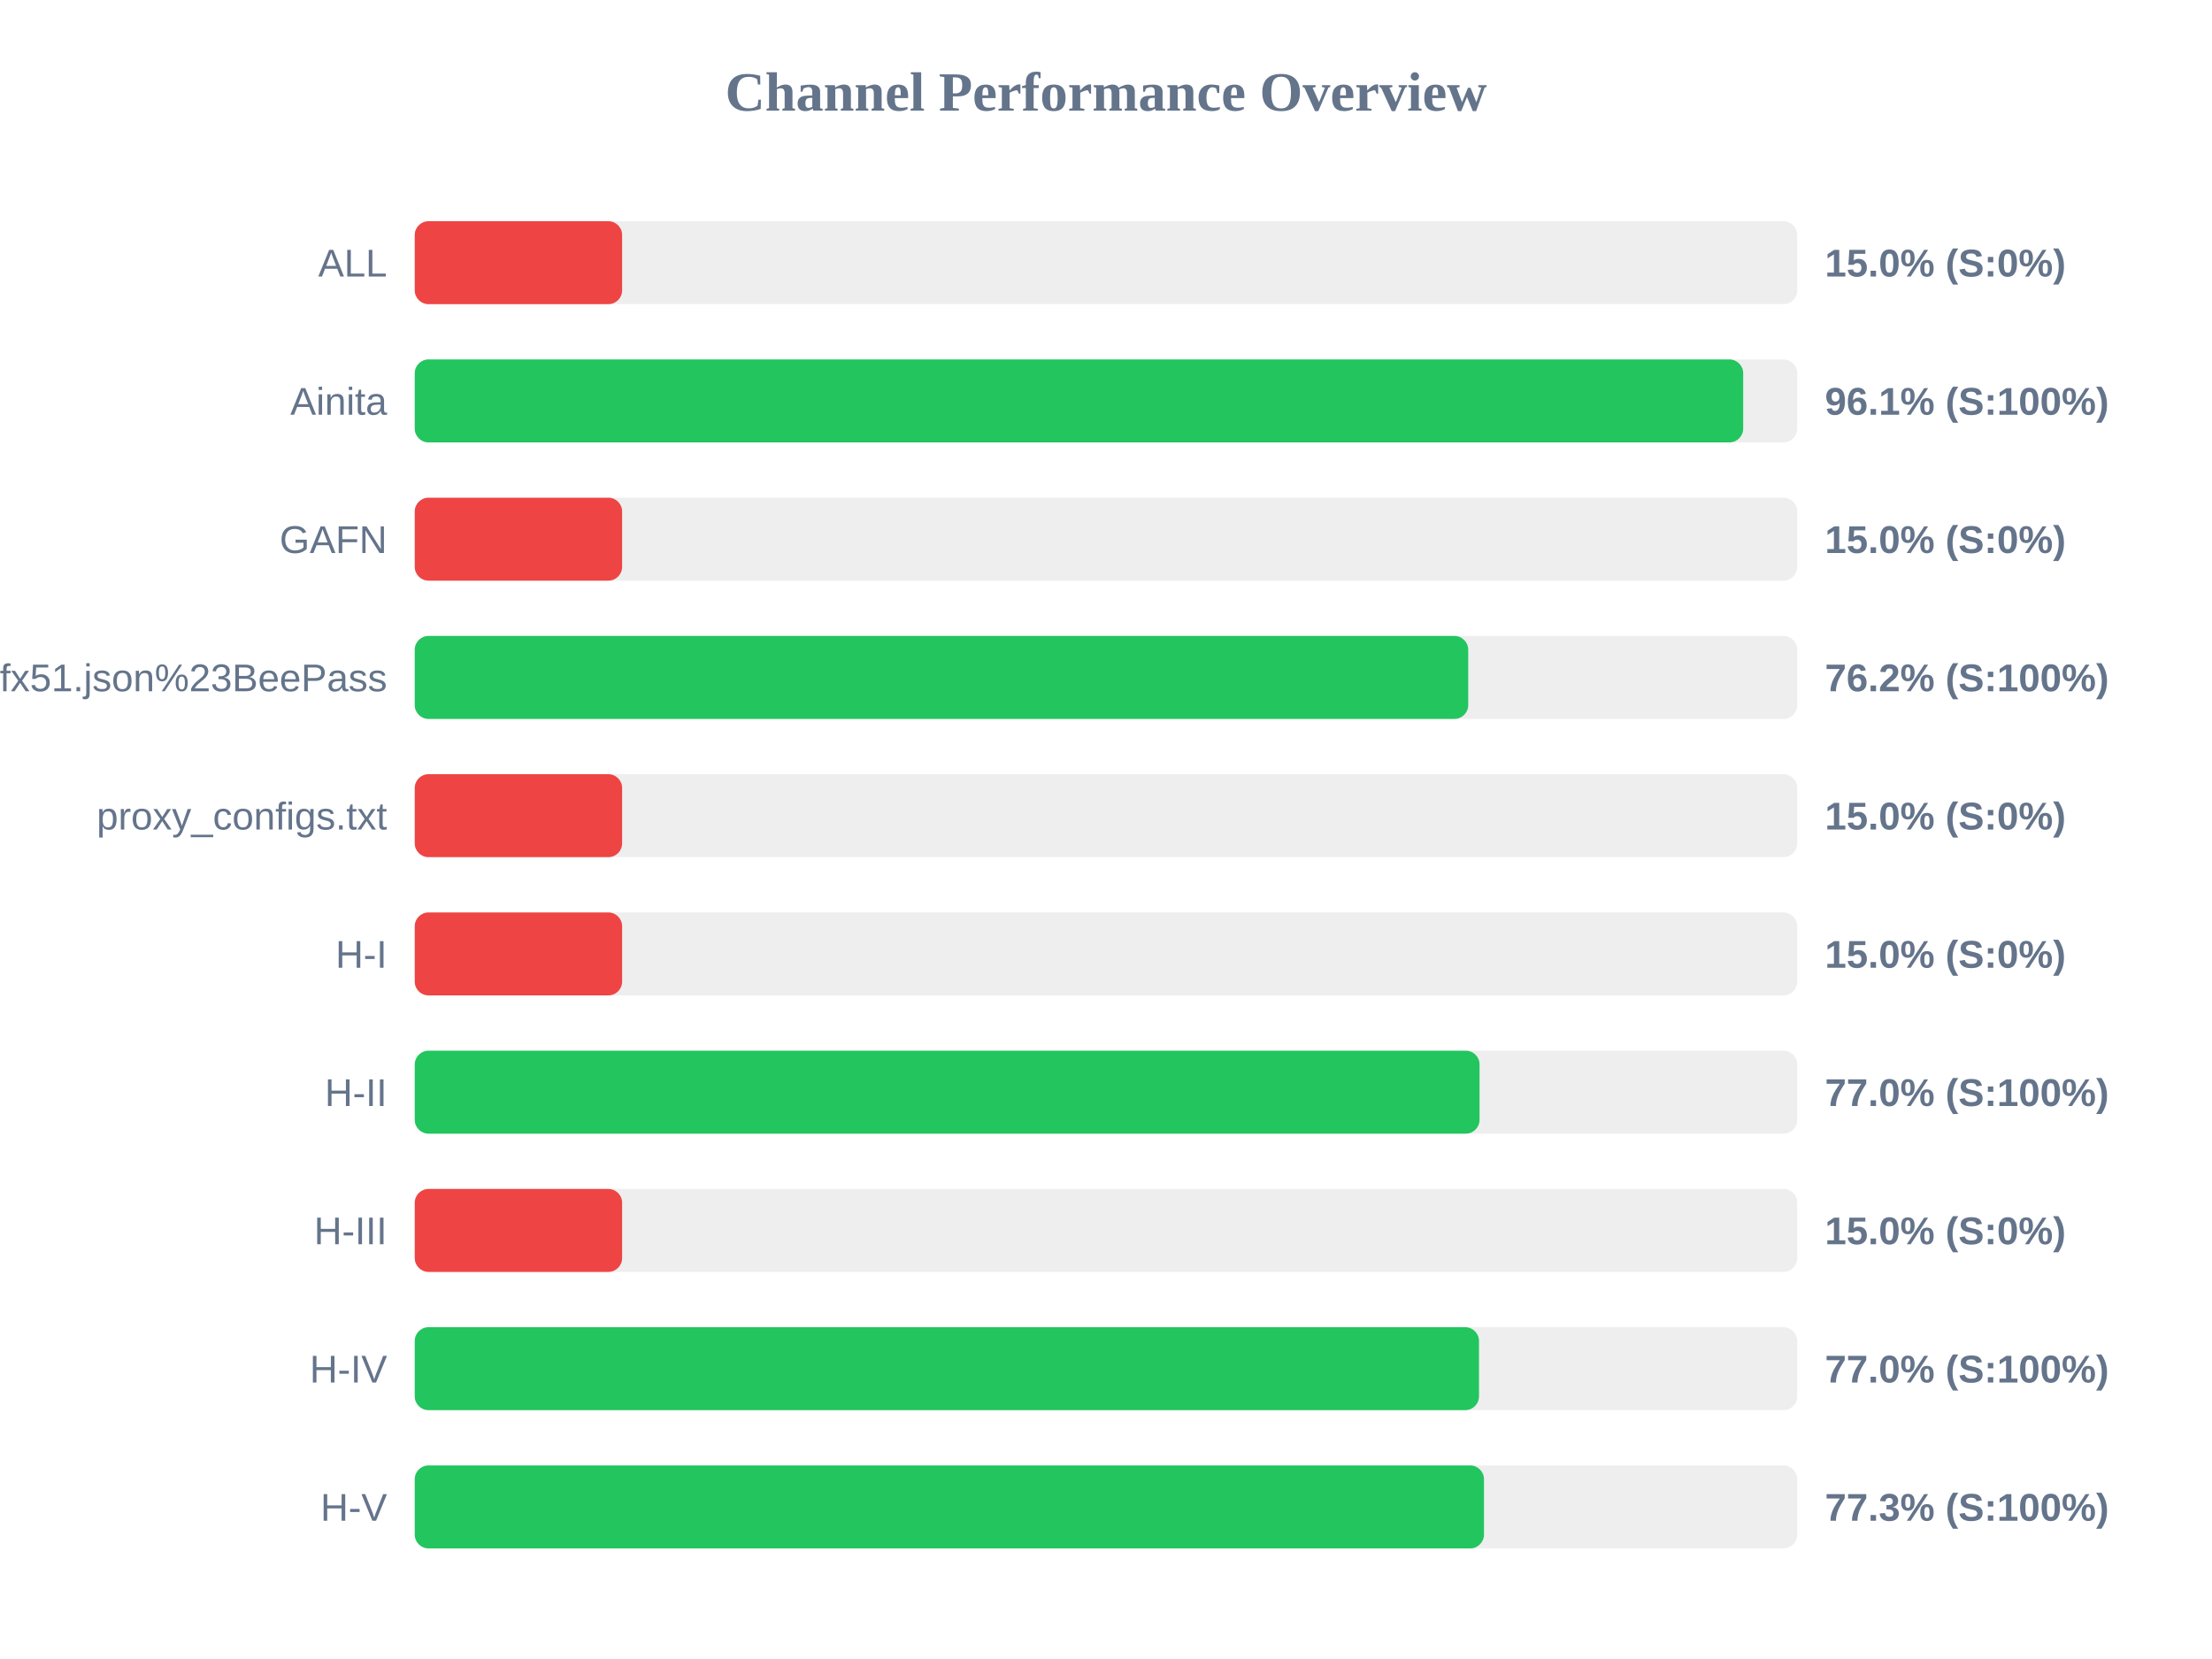
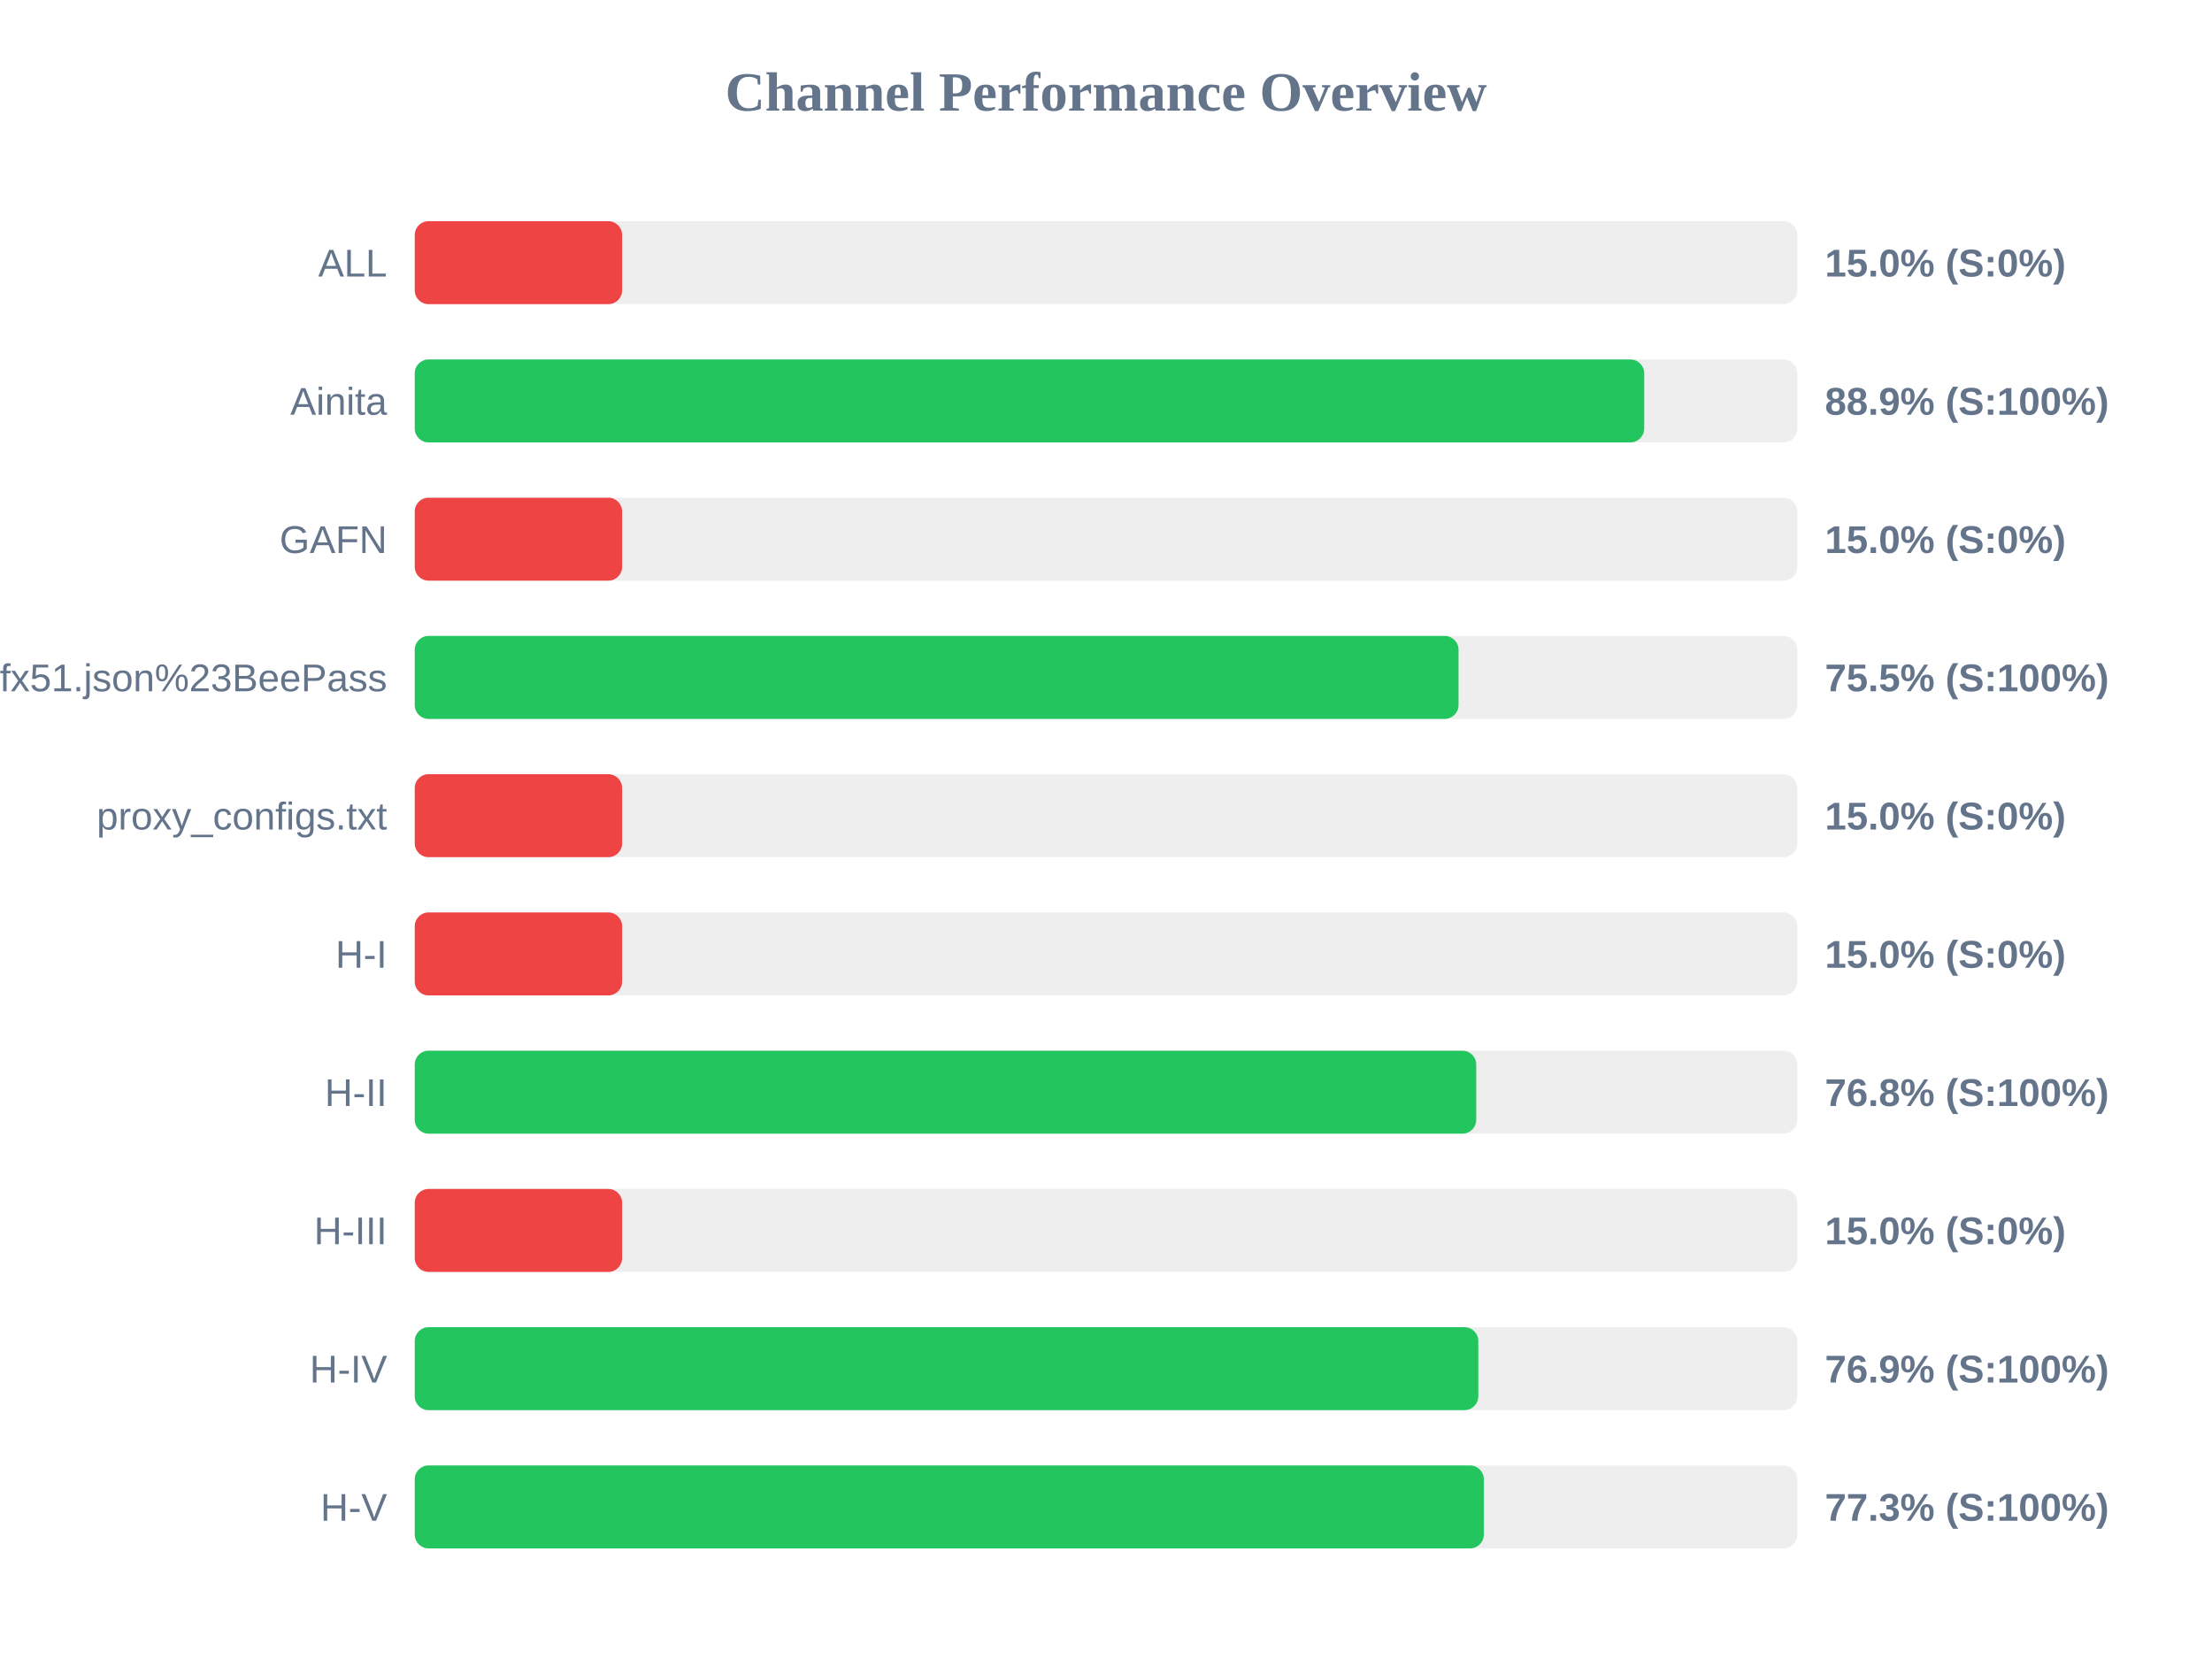
<svg xmlns="http://www.w3.org/2000/svg" width="800" height="600" version="1.1">
  <style>
        .row { font: 14px Arial; fill: #64748b; }
        .score { font: bold 14px Arial; fill: #64748b; }
    </style>
  <text x="400" y="40" text-anchor="middle" font-size="20px" font-weight="bold" fill="#64748b">Channel Performance Overview</text>
  <rect x="150" y="80" width="500" height="30" fill="#eee" rx="5" />
  <rect x="150" y="80" width="75.0" height="30" fill="#ef4444" rx="5" />
  <text x="140" y="100" text-anchor="end" class="row">ALL</text>
  <text x="660" y="100" text-anchor="start" class="score">15.0% (S:0%)</text>
  <rect x="150" y="130" width="500" height="30" fill="#eee" rx="5" />
-   <rect x="150" y="130" width="480.45" height="30" fill="#22c55e" rx="5" />
+   <rect x="150" y="130" width="444.65" height="30" fill="#22c55e" rx="5" />
  <text x="140" y="150" text-anchor="end" class="row">Ainita</text>
-   <text x="660" y="150" text-anchor="start" class="score">96.1% (S:100%)</text>
+   <text x="660" y="150" text-anchor="start" class="score">88.9% (S:100%)</text>
  <rect x="150" y="180" width="500" height="30" fill="#eee" rx="5" />
  <rect x="150" y="180" width="75.0" height="30" fill="#ef4444" rx="5" />
  <text x="140" y="200" text-anchor="end" class="row">GAFN</text>
  <text x="660" y="200" text-anchor="start" class="score">15.0% (S:0%)</text>
  <rect x="150" y="230" width="500" height="30" fill="#eee" rx="5" />
-   <rect x="150" y="230" width="381.0" height="30" fill="#22c55e" rx="5" />
+   <rect x="150" y="230" width="377.5" height="30" fill="#22c55e" rx="5" />
  <text x="140" y="250" text-anchor="end" class="row">sub?s=ssconf%3A%2F%2Fs3.amazonaws.com%2Fbeedynconprd%2Fzf38bv6oxi1nv3wfkpmxyfl8yj5fargza3foantoalu16vznl0ckxx7bgf1ufx51.json%23BeePass</text>
-   <text x="660" y="250" text-anchor="start" class="score">76.2% (S:100%)</text>
+   <text x="660" y="250" text-anchor="start" class="score">75.5% (S:100%)</text>
  <rect x="150" y="280" width="500" height="30" fill="#eee" rx="5" />
  <rect x="150" y="280" width="75.0" height="30" fill="#ef4444" rx="5" />
  <text x="140" y="300" text-anchor="end" class="row">proxy_configs.txt</text>
  <text x="660" y="300" text-anchor="start" class="score">15.0% (S:0%)</text>
  <rect x="150" y="330" width="500" height="30" fill="#eee" rx="5" />
  <rect x="150" y="330" width="75.0" height="30" fill="#ef4444" rx="5" />
  <text x="140" y="350" text-anchor="end" class="row">H-I</text>
  <text x="660" y="350" text-anchor="start" class="score">15.0% (S:0%)</text>
  <rect x="150" y="380" width="500" height="30" fill="#eee" rx="5" />
-   <rect x="150" y="380" width="385.1" height="30" fill="#22c55e" rx="5" />
+   <rect x="150" y="380" width="383.9" height="30" fill="#22c55e" rx="5" />
  <text x="140" y="400" text-anchor="end" class="row">H-II</text>
-   <text x="660" y="400" text-anchor="start" class="score">77.0% (S:100%)</text>
+   <text x="660" y="400" text-anchor="start" class="score">76.8% (S:100%)</text>
  <rect x="150" y="430" width="500" height="30" fill="#eee" rx="5" />
  <rect x="150" y="430" width="75.0" height="30" fill="#ef4444" rx="5" />
  <text x="140" y="450" text-anchor="end" class="row">H-III</text>
  <text x="660" y="450" text-anchor="start" class="score">15.0% (S:0%)</text>
  <rect x="150" y="480" width="500" height="30" fill="#eee" rx="5" />
-   <rect x="150" y="480" width="384.9" height="30" fill="#22c55e" rx="5" />
+   <rect x="150" y="480" width="384.65" height="30" fill="#22c55e" rx="5" />
  <text x="140" y="500" text-anchor="end" class="row">H-IV</text>
-   <text x="660" y="500" text-anchor="start" class="score">77.0% (S:100%)</text>
+   <text x="660" y="500" text-anchor="start" class="score">76.9% (S:100%)</text>
  <rect x="150" y="530" width="500" height="30" fill="#eee" rx="5" />
-   <rect x="150" y="530" width="386.7" height="30" fill="#22c55e" rx="5" />
+   <rect x="150" y="530" width="386.65" height="30" fill="#22c55e" rx="5" />
  <text x="140" y="550" text-anchor="end" class="row">H-V</text>
  <text x="660" y="550" text-anchor="start" class="score">77.3% (S:100%)</text>
</svg>
